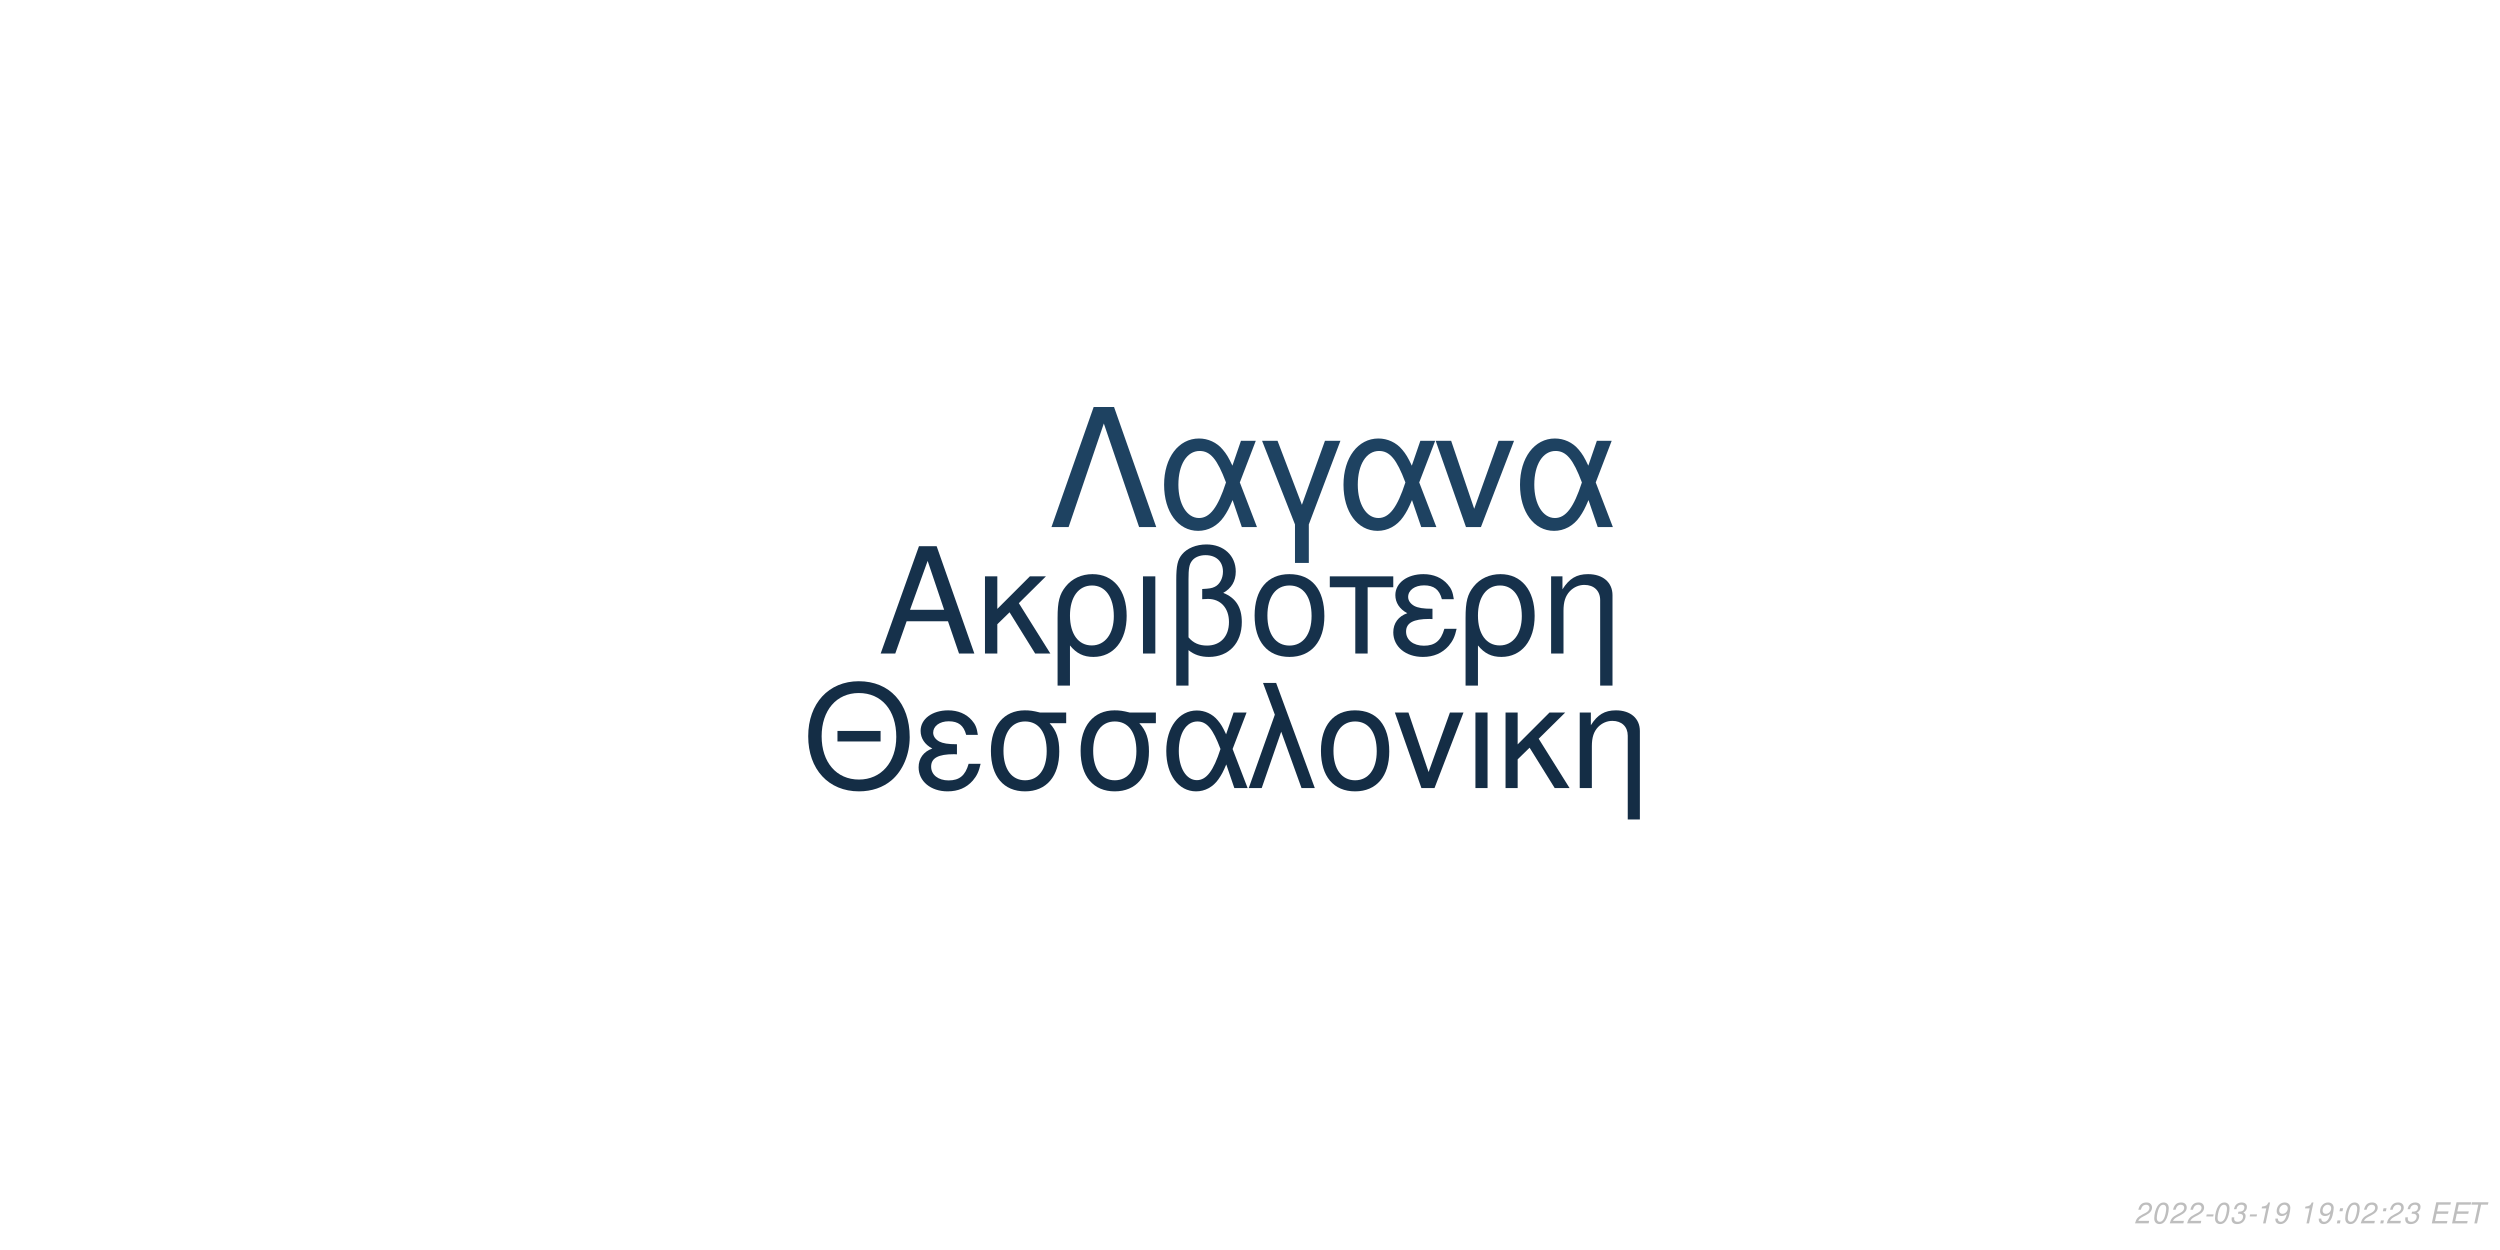
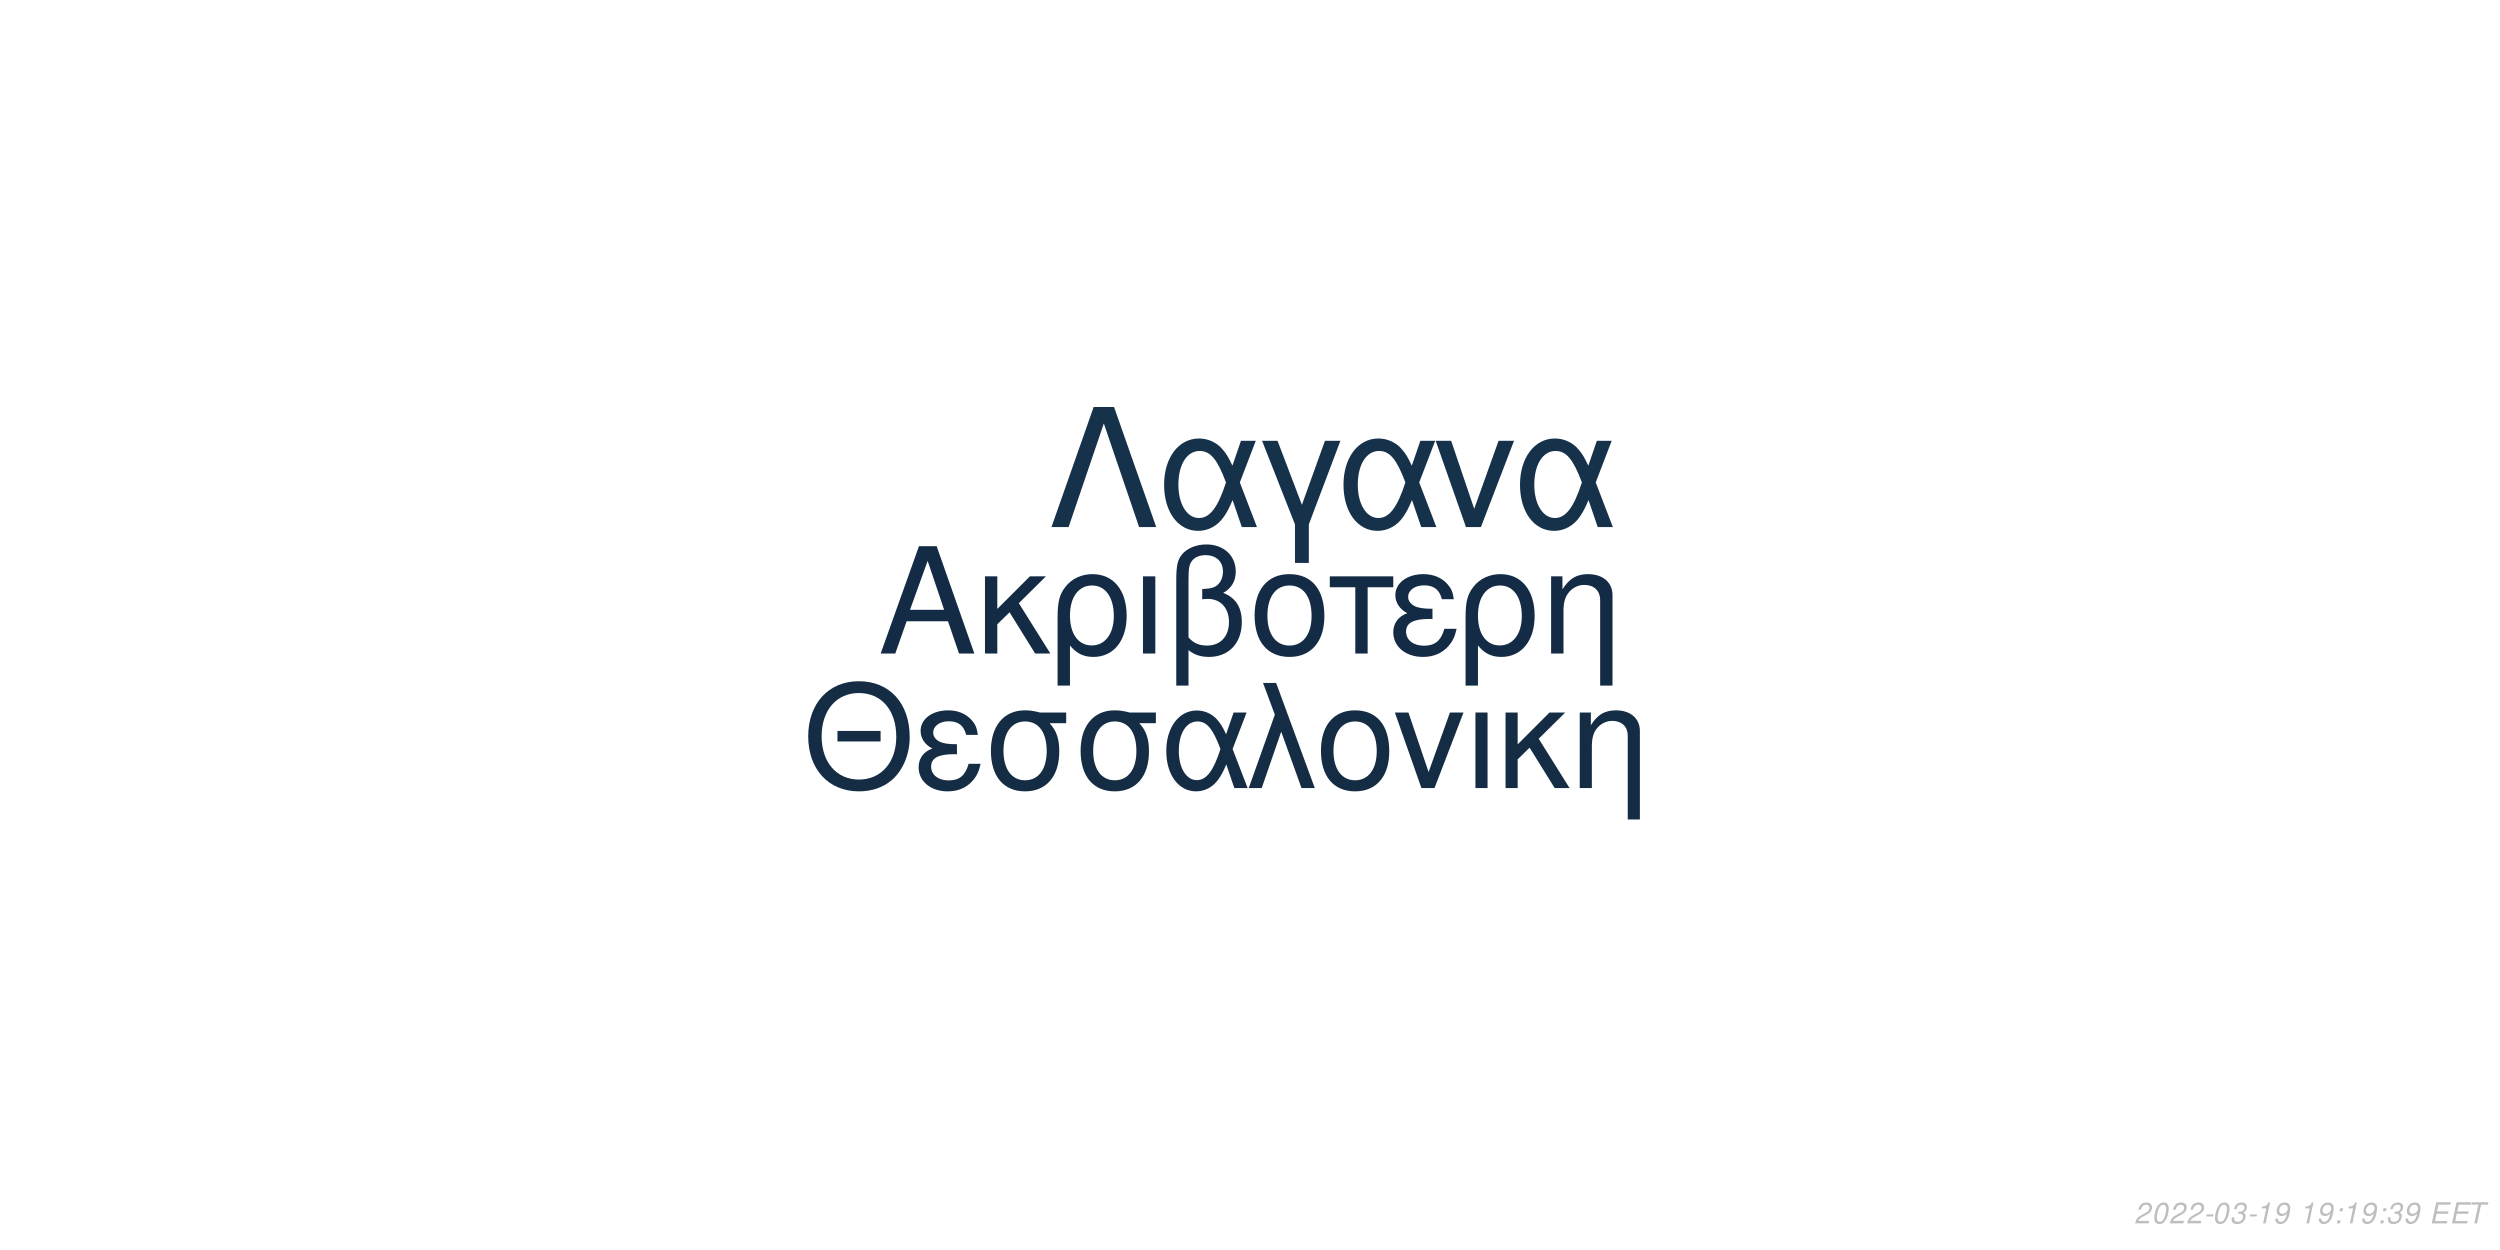
<svg xmlns="http://www.w3.org/2000/svg" xmlns:xlink="http://www.w3.org/1999/xlink" width="864pt" height="432pt" viewBox="0 0 864 432" version="1.1">
  <defs>
    <g>
      <symbol overflow="visible" id="glyph0-0">
        <path style="stroke:none;" d="" />
      </symbol>
      <symbol overflow="visible" id="glyph0-1">
        <path style="stroke:none;" d="M 24.125 -11.141 L 27.938 0 L 33.234 0 L 20.203 -37.094 L 14.094 -37.094 L 0.859 0 L 5.906 0 L 9.828 -11.141 Z M 22.797 -15.109 L 11 -15.109 L 17.094 -32.016 Z M 22.797 -15.109 " />
      </symbol>
      <symbol overflow="visible" id="glyph0-2">
        <path style="stroke:none;" d="M 7.172 -15.422 L 7.172 -26.672 L 2.906 -26.672 L 2.906 0 L 7.172 0 L 7.172 -10.125 L 11.406 -14.25 L 20.25 0 L 25.5 0 L 14.609 -17.406 L 23.969 -26.672 L 18.422 -26.672 Z M 7.172 -15.422 " />
      </symbol>
      <symbol overflow="visible" id="glyph0-3">
        <path style="stroke:none;" d="M 3 11.094 L 7.281 11.094 L 7.281 -2.797 C 9.516 -0.047 11.953 1.172 15.375 1.172 C 22.344 1.172 26.875 -4.422 26.875 -13.031 C 26.875 -21.891 22.297 -27.438 15.062 -27.438 C 11.297 -27.438 7.984 -25.906 5.797 -23.156 C 3.672 -20.516 3 -17.969 3 -12.359 Z M 14.906 -23.516 C 19.547 -23.516 22.438 -19.438 22.438 -12.922 C 22.438 -6.812 19.391 -2.797 14.812 -2.797 C 10.172 -2.797 7.281 -6.766 7.281 -13.125 C 7.281 -19.484 10.234 -23.516 14.906 -23.516 Z M 14.906 -23.516 " />
      </symbol>
      <symbol overflow="visible" id="glyph0-4">
        <path style="stroke:none;" d="M 3.516 0 L 7.781 0 L 7.781 -26.672 L 3.516 -26.672 Z M 3.516 0 " />
      </symbol>
      <symbol overflow="visible" id="glyph0-5">
        <path style="stroke:none;" d="M 4.016 11.094 L 8.25 11.094 L 8.25 -1.172 C 10.172 0.406 12.422 1.172 15.312 1.172 C 22.188 1.172 26.672 -3.609 26.672 -10.891 C 26.672 -15.984 24.578 -19.234 20.25 -20.969 C 23.109 -22.547 24.578 -25.031 24.578 -28.344 C 24.578 -33.844 20.406 -37.703 14.453 -37.703 C 10.938 -37.703 7.734 -36.391 6 -34.25 C 4.484 -32.422 4.016 -30.328 4.016 -25.391 Z M 8.25 -25.656 C 8.25 -29.359 8.5 -30.844 9.469 -32.062 C 10.375 -33.281 12.156 -34 14.094 -34 C 17.812 -34 20.156 -31.812 20.156 -28.297 C 20.156 -25.953 18.984 -23.812 17.297 -23.047 C 16.281 -22.547 15.469 -22.438 12.984 -22.297 L 12.984 -18.781 C 13.734 -18.828 14.344 -18.875 14.969 -18.875 C 19.344 -18.875 22.234 -15.719 22.234 -10.891 C 22.234 -5.906 19.281 -2.75 14.656 -2.75 C 11.953 -2.75 9.922 -3.609 8.25 -5.594 Z M 8.25 -25.656 " />
      </symbol>
      <symbol overflow="visible" id="glyph0-6">
        <path style="stroke:none;" d="M 14.094 -27.438 C 6.562 -27.438 2.094 -22.094 2.094 -13.125 C 2.094 -4.125 6.562 1.172 14.141 1.172 C 21.672 1.172 26.203 -4.172 26.203 -12.922 C 26.203 -22.188 21.828 -27.438 14.094 -27.438 Z M 14.141 -23.516 C 18.938 -23.516 21.781 -19.594 21.781 -12.984 C 21.781 -6.672 18.828 -2.75 14.141 -2.75 C 9.422 -2.75 6.516 -6.672 6.516 -13.125 C 6.516 -19.594 9.422 -23.516 14.141 -23.516 Z M 14.141 -23.516 " />
      </symbol>
      <symbol overflow="visible" id="glyph0-7">
        <path style="stroke:none;" d="M 7.891 0 L 12.156 0 L 12.156 -22.906 L 21.016 -22.906 L 21.016 -26.672 L -0.922 -26.672 L -0.922 -22.906 L 7.891 -22.906 Z M 7.891 0 " />
      </symbol>
      <symbol overflow="visible" id="glyph0-8">
        <path style="stroke:none;" d="M 14.562 -15.469 C 11.344 -15.469 9.562 -15.781 8.297 -16.438 C 6.922 -17.203 6.156 -18.328 6.156 -19.547 C 6.156 -21.891 8.453 -23.562 11.656 -23.562 C 15.062 -23.562 16.953 -22.094 17.812 -18.781 L 21.938 -18.781 C 21.578 -21.266 21.062 -22.5 19.797 -23.922 C 17.812 -26.203 14.906 -27.438 11.453 -27.438 C 5.797 -27.438 1.734 -24.375 1.734 -20.203 C 1.734 -17.609 3.156 -15.375 5.859 -13.938 C 2.797 -12.875 1.016 -10.484 1.016 -7.328 C 1.016 -2.391 5.297 1.172 11.25 1.172 C 14.969 1.172 17.906 -0.109 20.156 -2.641 C 21.578 -4.328 22.297 -5.797 22.906 -8.547 L 18.672 -8.547 C 17.5 -4.422 15.422 -2.703 11.609 -2.703 C 7.938 -2.703 5.438 -4.688 5.438 -7.578 C 5.438 -10.578 7.938 -11.953 13.484 -11.953 C 13.641 -11.953 14.094 -11.953 14.562 -11.906 Z M 14.562 -15.469 " />
      </symbol>
      <symbol overflow="visible" id="glyph0-9">
        <path style="stroke:none;" d="M 3.562 -26.672 L 3.562 0 L 7.844 0 L 7.844 -14.703 C 7.844 -17.906 8.5 -19.891 10.031 -21.531 C 11.406 -22.953 13.188 -23.719 15.062 -23.719 C 18.375 -23.719 20.516 -21.672 20.516 -18.469 L 20.516 11.094 L 24.781 11.094 L 24.781 -20.156 C 24.781 -24.578 21.469 -27.438 16.328 -27.438 C 12.359 -27.438 9.828 -25.906 7.484 -22.188 L 7.484 -26.672 Z M 3.562 -26.672 " />
      </symbol>
      <symbol overflow="visible" id="glyph1-0">
        <path style="stroke:none;" d="" />
      </symbol>
      <symbol overflow="visible" id="glyph1-1">
        <path style="stroke:none;" d="M 26.859 -19.734 L 11.953 -19.734 L 11.953 -16.094 L 26.859 -16.094 Z M 19.328 -36.922 C 8.922 -36.922 1.844 -29.25 1.844 -17.891 C 1.844 -6.484 8.875 1.141 19.391 1.141 C 23.812 1.141 27.703 -0.203 30.641 -2.688 C 34.578 -6.031 36.922 -11.656 36.922 -17.594 C 36.922 -29.297 30 -36.922 19.328 -36.922 Z M 19.328 -32.844 C 27.203 -32.844 32.281 -26.906 32.281 -17.688 C 32.281 -8.922 27.062 -2.938 19.391 -2.938 C 11.609 -2.938 6.484 -8.922 6.484 -17.891 C 6.484 -26.859 11.609 -32.844 19.328 -32.844 Z M 19.328 -32.844 " />
      </symbol>
      <symbol overflow="visible" id="glyph1-2">
        <path style="stroke:none;" d="M 14.25 -15.141 C 11.109 -15.141 9.375 -15.453 8.125 -16.094 C 6.781 -16.844 6.031 -17.938 6.031 -19.141 C 6.031 -21.422 8.266 -23.078 11.406 -23.078 C 14.75 -23.078 16.594 -21.625 17.438 -18.391 L 21.469 -18.391 C 21.125 -20.828 20.625 -22.031 19.391 -23.422 C 17.438 -25.656 14.594 -26.859 11.219 -26.859 C 5.688 -26.859 1.688 -23.875 1.688 -19.781 C 1.688 -17.234 3.094 -15.047 5.734 -13.656 C 2.734 -12.609 1 -10.266 1 -7.172 C 1 -2.344 5.188 1.141 11.016 1.141 C 14.656 1.141 17.547 -0.094 19.734 -2.594 C 21.125 -4.234 21.828 -5.688 22.422 -8.375 L 18.281 -8.375 C 17.141 -4.328 15.094 -2.641 11.359 -2.641 C 7.766 -2.641 5.328 -4.578 5.328 -7.422 C 5.328 -10.359 7.766 -11.703 13.203 -11.703 C 13.359 -11.703 13.797 -11.703 14.25 -11.656 Z M 14.25 -15.141 " />
      </symbol>
      <symbol overflow="visible" id="glyph1-3">
        <path style="stroke:none;" d="M 29 -26.109 L 19.938 -26.109 C 17.594 -26.703 16.438 -26.859 14.703 -26.859 C 7.469 -26.859 2.984 -21.469 2.984 -12.859 C 2.984 -4.031 7.375 1.141 14.797 1.141 C 22.172 1.141 26.609 -4.078 26.609 -12.656 C 26.609 -17.047 25.656 -19.828 23.266 -22.422 L 29 -22.422 Z M 14.797 -23.016 C 19.531 -23.016 22.266 -19.234 22.266 -12.75 C 22.266 -6.531 19.438 -2.688 14.797 -2.688 C 10.172 -2.688 7.328 -6.531 7.328 -12.859 C 7.328 -19.188 10.172 -23.016 14.797 -23.016 Z M 14.797 -23.016 " />
      </symbol>
      <symbol overflow="visible" id="glyph1-4">
        <path style="stroke:none;" d="M 29.344 -26.109 L 24.859 -26.109 L 22.266 -18.578 C 21.125 -21.031 20.484 -22.125 19.328 -23.469 C 17.547 -25.609 14.906 -26.812 12.156 -26.812 C 5.984 -26.812 1.594 -20.984 1.594 -12.812 C 1.594 -4.578 5.828 1.141 11.906 1.141 C 14.953 1.141 17.734 -0.344 19.625 -3.047 C 20.672 -4.531 21.281 -5.688 22.328 -8.172 L 25.109 0 L 29.703 0 L 24.516 -13.5 Z M 20.328 -13.5 C 17.891 -5.922 15.453 -2.734 12.156 -2.734 C 8.516 -2.734 5.922 -6.922 5.922 -12.812 C 5.922 -18.938 8.516 -23.016 12.359 -23.016 C 15.594 -23.016 17.688 -20.531 20.328 -13.5 Z M 20.328 -13.5 " />
      </symbol>
      <symbol overflow="visible" id="glyph1-5">
        <path style="stroke:none;" d="M 1.094 0 L 5.578 0 L 12.312 -19.484 L 19.328 0 L 23.922 0 L 10.562 -36.328 L 6.031 -36.328 L 10.109 -25.359 Z M 1.094 0 " />
      </symbol>
      <symbol overflow="visible" id="glyph1-6">
        <path style="stroke:none;" d="M 13.797 -26.859 C 6.422 -26.859 2.047 -21.625 2.047 -12.859 C 2.047 -4.031 6.422 1.141 13.859 1.141 C 21.234 1.141 25.656 -4.078 25.656 -12.656 C 25.656 -21.719 21.375 -26.859 13.797 -26.859 Z M 13.859 -23.016 C 18.531 -23.016 21.328 -19.188 21.328 -12.703 C 21.328 -6.531 18.438 -2.688 13.859 -2.688 C 9.219 -2.688 6.375 -6.531 6.375 -12.859 C 6.375 -19.188 9.219 -23.016 13.859 -23.016 Z M 13.859 -23.016 " />
      </symbol>
      <symbol overflow="visible" id="glyph1-7">
        <path style="stroke:none;" d="M 14.297 0 L 24.312 -26.109 L 19.625 -26.109 L 12.25 -5.531 L 5.281 -26.109 L 0.594 -26.109 L 9.766 0 Z M 14.297 0 " />
      </symbol>
      <symbol overflow="visible" id="glyph1-8">
        <path style="stroke:none;" d="M 3.438 0 L 7.625 0 L 7.625 -26.109 L 3.438 -26.109 Z M 3.438 0 " />
      </symbol>
      <symbol overflow="visible" id="glyph1-9">
        <path style="stroke:none;" d="M 7.031 -15.094 L 7.031 -26.109 L 2.844 -26.109 L 2.844 0 L 7.031 0 L 7.031 -9.922 L 11.156 -13.953 L 19.828 0 L 24.969 0 L 14.297 -17.047 L 23.469 -26.109 L 18.031 -26.109 Z M 7.031 -15.094 " />
      </symbol>
      <symbol overflow="visible" id="glyph1-10">
        <path style="stroke:none;" d="M 3.484 -26.109 L 3.484 0 L 7.672 0 L 7.672 -14.406 C 7.672 -17.547 8.328 -19.484 9.812 -21.078 C 11.156 -22.469 12.906 -23.219 14.75 -23.219 C 17.984 -23.219 20.078 -21.234 20.078 -18.094 L 20.078 10.859 L 24.266 10.859 L 24.266 -19.734 C 24.266 -24.062 21.031 -26.859 16 -26.859 C 12.109 -26.859 9.609 -25.359 7.328 -21.719 L 7.328 -26.109 Z M 3.484 -26.109 " />
      </symbol>
      <symbol overflow="visible" id="glyph2-0">
        <path style="stroke:none;" d="" />
      </symbol>
      <symbol overflow="visible" id="glyph2-1">
        <path style="stroke:none;" d="M 22.531 -41.484 L 15.484 -41.484 L 0.906 0 L 6.828 0 L 19 -35.797 L 31.188 0 L 37.109 0 Z M 22.531 -41.484 " />
      </symbol>
      <symbol overflow="visible" id="glyph2-2">
        <path style="stroke:none;" d="M 33.516 -29.812 L 28.391 -29.812 L 25.438 -21.219 C 24.125 -24.016 23.391 -25.266 22.078 -26.797 C 20.031 -29.25 17.016 -30.609 13.891 -30.609 C 6.828 -30.609 1.828 -23.953 1.828 -14.625 C 1.828 -5.234 6.656 1.312 13.594 1.312 C 17.078 1.312 20.266 -0.391 22.422 -3.469 C 23.609 -5.172 24.297 -6.484 25.5 -9.328 L 28.688 0 L 33.922 0 L 28 -15.422 Z M 23.219 -15.422 C 20.422 -6.766 17.641 -3.125 13.891 -3.125 C 9.734 -3.125 6.766 -7.906 6.766 -14.625 C 6.766 -21.625 9.734 -26.297 14.109 -26.297 C 17.812 -26.297 20.203 -23.453 23.219 -15.422 Z M 23.219 -15.422 " />
      </symbol>
      <symbol overflow="visible" id="glyph2-3">
        <path style="stroke:none;" d="M 12.062 12.406 L 16.844 12.406 L 16.844 -0.906 L 27.766 -29.812 L 22.422 -29.812 L 14.453 -7.688 L 6.031 -29.812 L 0.688 -29.812 L 12.062 -0.906 Z M 12.062 12.406 " />
      </symbol>
      <symbol overflow="visible" id="glyph2-4">
        <path style="stroke:none;" d="M 16.328 0 L 27.766 -29.812 L 22.422 -29.812 L 14 -6.312 L 6.031 -29.812 L 0.688 -29.812 L 11.156 0 Z M 16.328 0 " />
      </symbol>
      <symbol overflow="visible" id="glyph3-0">
        <path style="stroke:none;" d="" />
      </symbol>
      <symbol overflow="visible" id="glyph3-1">
        <path style="stroke:none;" d="M 5.234 -0.875 L 1.469 -0.875 C 1.641 -1.375 2.203 -1.891 3.109 -2.344 L 4.234 -2.938 C 5.562 -3.625 6.219 -4.469 6.219 -5.484 C 6.219 -5.938 6.062 -6.359 5.797 -6.656 C 5.469 -7.047 4.984 -7.234 4.312 -7.234 C 2.766 -7.234 1.891 -6.453 1.484 -4.734 L 2.375 -4.734 C 2.484 -5.188 2.609 -5.484 2.797 -5.75 C 3.094 -6.203 3.609 -6.453 4.188 -6.453 C 4.891 -6.453 5.344 -6.031 5.344 -5.375 C 5.344 -4.703 4.859 -4.094 4.016 -3.656 L 2.984 -3.125 C 1.234 -2.188 0.797 -1.656 0.344 -0.016 L 5.047 -0.016 Z M 5.234 -0.875 " />
      </symbol>
      <symbol overflow="visible" id="glyph3-2">
        <path style="stroke:none;" d="M 4.203 -7.234 C 3.375 -7.234 2.688 -6.812 2.125 -5.984 C 1.484 -5.047 0.984 -3.188 0.984 -1.734 C 0.984 -1.109 1.172 -0.562 1.484 -0.266 C 1.797 0.047 2.281 0.234 2.766 0.234 C 3.625 0.234 4.281 -0.156 4.859 -1.016 C 5.516 -1.953 6 -3.797 6 -5.266 C 6 -6.5 5.328 -7.234 4.203 -7.234 Z M 4.094 -6.453 C 4.734 -6.453 5.125 -5.984 5.125 -5.156 C 5.125 -4.203 4.781 -2.625 4.406 -1.812 C 3.984 -0.938 3.516 -0.547 2.875 -0.547 C 2.25 -0.547 1.875 -1.031 1.875 -1.828 C 1.875 -2.797 2.203 -4.344 2.594 -5.203 C 2.984 -6.047 3.453 -6.453 4.094 -6.453 Z M 4.094 -6.453 " />
      </symbol>
      <symbol overflow="visible" id="glyph3-3">
        <path style="stroke:none;" d="M 3.516 -3.125 L 1.125 -3.125 L 0.969 -2.406 L 3.359 -2.406 Z M 3.516 -3.125 " />
      </symbol>
      <symbol overflow="visible" id="glyph3-4">
        <path style="stroke:none;" d="M 2.922 -3.312 C 3.125 -3.344 3.234 -3.344 3.375 -3.344 C 4.203 -3.344 4.688 -3 4.688 -2.406 C 4.688 -1.312 3.906 -0.547 2.781 -0.547 C 2.047 -0.547 1.594 -0.938 1.594 -1.562 C 1.594 -1.719 1.609 -1.844 1.656 -2.094 L 0.766 -2.094 C 0.734 -1.797 0.719 -1.641 0.719 -1.469 C 0.719 -0.375 1.406 0.234 2.641 0.234 C 3.547 0.234 4.297 -0.078 4.812 -0.656 C 5.266 -1.156 5.562 -1.875 5.562 -2.547 C 5.562 -3.125 5.344 -3.453 4.797 -3.734 C 5.641 -4.234 6.016 -4.844 6.016 -5.734 C 6.016 -6.656 5.312 -7.234 4.203 -7.234 C 3.375 -7.234 2.672 -6.938 2.188 -6.375 C 1.891 -6.031 1.703 -5.641 1.516 -4.906 L 2.391 -4.906 C 2.5 -5.359 2.594 -5.594 2.734 -5.812 C 3.047 -6.234 3.516 -6.453 4.078 -6.453 C 4.734 -6.453 5.141 -6.125 5.141 -5.578 C 5.141 -5.188 5.016 -4.797 4.797 -4.547 C 4.516 -4.234 4 -4.062 3.266 -4.062 L 3.078 -4.062 Z M 2.922 -3.312 " />
      </symbol>
      <symbol overflow="visible" id="glyph3-5">
        <path style="stroke:none;" d="M 3.703 -5.188 L 2.594 0 L 3.469 0 L 5.016 -7.234 L 4.438 -7.234 C 3.906 -6.156 3.688 -6.016 2.234 -5.812 L 2.109 -5.188 Z M 3.703 -5.188 " />
      </symbol>
      <symbol overflow="visible" id="glyph3-6">
        <path style="stroke:none;" d="M 0.844 -1.656 C 0.844 -1.547 0.844 -1.438 0.844 -1.375 C 0.844 -0.406 1.531 0.234 2.578 0.234 C 3.203 0.234 3.766 0.016 4.297 -0.438 C 4.938 -1 5.312 -1.656 5.594 -2.719 C 5.844 -3.672 6.016 -4.766 6.016 -5.375 C 6.016 -5.844 5.844 -6.328 5.547 -6.656 C 5.203 -7.031 4.703 -7.234 4.062 -7.234 C 2.516 -7.234 1.297 -5.938 1.297 -4.266 C 1.297 -3.203 1.984 -2.547 3.047 -2.547 C 3.484 -2.547 3.953 -2.672 4.281 -2.891 C 4.406 -2.984 4.547 -3.078 4.828 -3.344 C 4.438 -1.484 3.703 -0.547 2.703 -0.547 C 2.109 -0.547 1.719 -0.938 1.719 -1.547 L 1.719 -1.656 Z M 3.953 -6.453 C 4.625 -6.453 5.141 -5.953 5.141 -5.281 C 5.141 -4.188 4.312 -3.312 3.297 -3.312 C 2.594 -3.312 2.172 -3.734 2.172 -4.453 C 2.172 -5.562 2.984 -6.453 3.953 -6.453 Z M 3.953 -6.453 " />
      </symbol>
      <symbol overflow="visible" id="glyph3-7">
        <path style="stroke:none;" d="" />
      </symbol>
      <symbol overflow="visible" id="glyph3-8">
        <path style="stroke:none;" d="M 2.359 -1.031 L 1.312 -1.031 L 1.094 0 L 2.141 0 Z M 3.266 -5.234 L 2.219 -5.234 L 2 -4.203 L 3.047 -4.203 Z M 3.266 -5.234 " />
      </symbol>
      <symbol overflow="visible" id="glyph3-9">
        <path style="stroke:none;" d="M 2.547 -3.312 L 6.5 -3.312 L 6.688 -4.141 L 2.719 -4.141 L 3.219 -6.469 L 7.344 -6.469 L 7.516 -7.297 L 2.453 -7.297 L 0.906 0 L 6.125 0 L 6.297 -0.812 L 2.016 -0.812 Z M 2.547 -3.312 " />
      </symbol>
      <symbol overflow="visible" id="glyph3-10">
        <path style="stroke:none;" d="M 4.938 -6.469 L 7.312 -6.469 L 7.484 -7.297 L 1.75 -7.297 L 1.578 -6.469 L 3.984 -6.469 L 2.609 0 L 3.547 0 Z M 4.938 -6.469 " />
      </symbol>
    </g>
  </defs>
  <g id="surface1">
    <rect x="0" y="0" width="864" height="432" style="fill:rgb(100%,100%,100%);fill-opacity:1;stroke:none;" />
-     <g style="fill:rgb(8.627%,19.216%,29.412%);fill-opacity:1;">
+     <g style="fill:rgb(7.451%,16.863%,26.667%);fill-opacity:1;">
      <use xlink:href="#glyph0-1" x="303.5" y="225.861" />
      <use xlink:href="#glyph0-2" x="337.5" y="225.861" />
      <use xlink:href="#glyph0-3" x="362.5" y="225.861" />
      <use xlink:href="#glyph0-4" x="391.5" y="225.861" />
      <use xlink:href="#glyph0-5" x="402.5" y="225.861" />
      <use xlink:href="#glyph0-6" x="431.5" y="225.861" />
      <use xlink:href="#glyph0-7" x="460.5" y="225.861" />
      <use xlink:href="#glyph0-8" x="480.5" y="225.861" />
      <use xlink:href="#glyph0-3" x="503.5" y="225.861" />
      <use xlink:href="#glyph0-9" x="532.5" y="225.861" />
    </g>
-     <g style="fill:rgb(7.843%,17.647%,27.059%);fill-opacity:1;">
+     <g style="fill:rgb(7.843%,17.255%,26.667%);fill-opacity:1;">
      <use xlink:href="#glyph1-1" x="277.473" y="272.354" />
      <use xlink:href="#glyph1-2" x="316.473" y="272.354" />
      <use xlink:href="#glyph1-3" x="339.473" y="272.354" />
      <use xlink:href="#glyph1-3" x="370.473" y="272.354" />
      <use xlink:href="#glyph1-4" x="401.473" y="272.354" />
      <use xlink:href="#glyph1-5" x="430.473" y="272.354" />
      <use xlink:href="#glyph1-6" x="454.473" y="272.354" />
      <use xlink:href="#glyph1-7" x="481.473" y="272.354" />
      <use xlink:href="#glyph1-8" x="506.473" y="272.354" />
      <use xlink:href="#glyph1-9" x="517.473" y="272.354" />
      <use xlink:href="#glyph1-10" x="542.473" y="272.354" />
    </g>
-     <g style="fill:rgb(11.765%,25.882%,38.039%);fill-opacity:1;">
+     <g style="fill:rgb(8.627%,19.216%,29.02%);fill-opacity:1;">
      <use xlink:href="#glyph2-1" x="362.484" y="182.152" />
      <use xlink:href="#glyph2-2" x="400.484" y="182.152" />
      <use xlink:href="#glyph2-3" x="435.484" y="182.152" />
      <use xlink:href="#glyph2-2" x="462.484" y="182.152" />
      <use xlink:href="#glyph2-4" x="495.484" y="182.152" />
      <use xlink:href="#glyph2-2" x="523.484" y="182.152" />
    </g>
    <g style="fill:rgb(74.51%,74.51%,74.51%);fill-opacity:1;">
      <use xlink:href="#glyph3-1" x="737.52" y="422.81" />
      <use xlink:href="#glyph3-2" x="743.52" y="422.81" />
      <use xlink:href="#glyph3-1" x="749.52" y="422.81" />
      <use xlink:href="#glyph3-1" x="755.52" y="422.81" />
      <use xlink:href="#glyph3-3" x="761.52" y="422.81" />
      <use xlink:href="#glyph3-2" x="764.52" y="422.81" />
      <use xlink:href="#glyph3-4" x="770.52" y="422.81" />
      <use xlink:href="#glyph3-3" x="776.52" y="422.81" />
      <use xlink:href="#glyph3-5" x="779.52" y="422.81" />
      <use xlink:href="#glyph3-6" x="785.52" y="422.81" />
      <use xlink:href="#glyph3-7" x="791.52" y="422.81" />
      <use xlink:href="#glyph3-5" x="794.52" y="422.81" />
      <use xlink:href="#glyph3-6" x="800.52" y="422.81" />
      <use xlink:href="#glyph3-8" x="806.52" y="422.81" />
-       <use xlink:href="#glyph3-2" x="809.52" y="422.81" />
-       <use xlink:href="#glyph3-1" x="815.52" y="422.81" />
+       <use xlink:href="#glyph3-5" x="809.52" y="422.81" />
+       <use xlink:href="#glyph3-6" x="815.52" y="422.81" />
      <use xlink:href="#glyph3-8" x="821.52" y="422.81" />
-       <use xlink:href="#glyph3-1" x="824.52" y="422.81" />
-       <use xlink:href="#glyph3-4" x="830.52" y="422.81" />
+       <use xlink:href="#glyph3-4" x="824.52" y="422.81" />
+       <use xlink:href="#glyph3-6" x="830.52" y="422.81" />
      <use xlink:href="#glyph3-7" x="836.52" y="422.81" />
      <use xlink:href="#glyph3-9" x="839.52" y="422.81" />
      <use xlink:href="#glyph3-9" x="846.52" y="422.81" />
      <use xlink:href="#glyph3-10" x="852.52" y="422.81" />
    </g>
  </g>
</svg>
